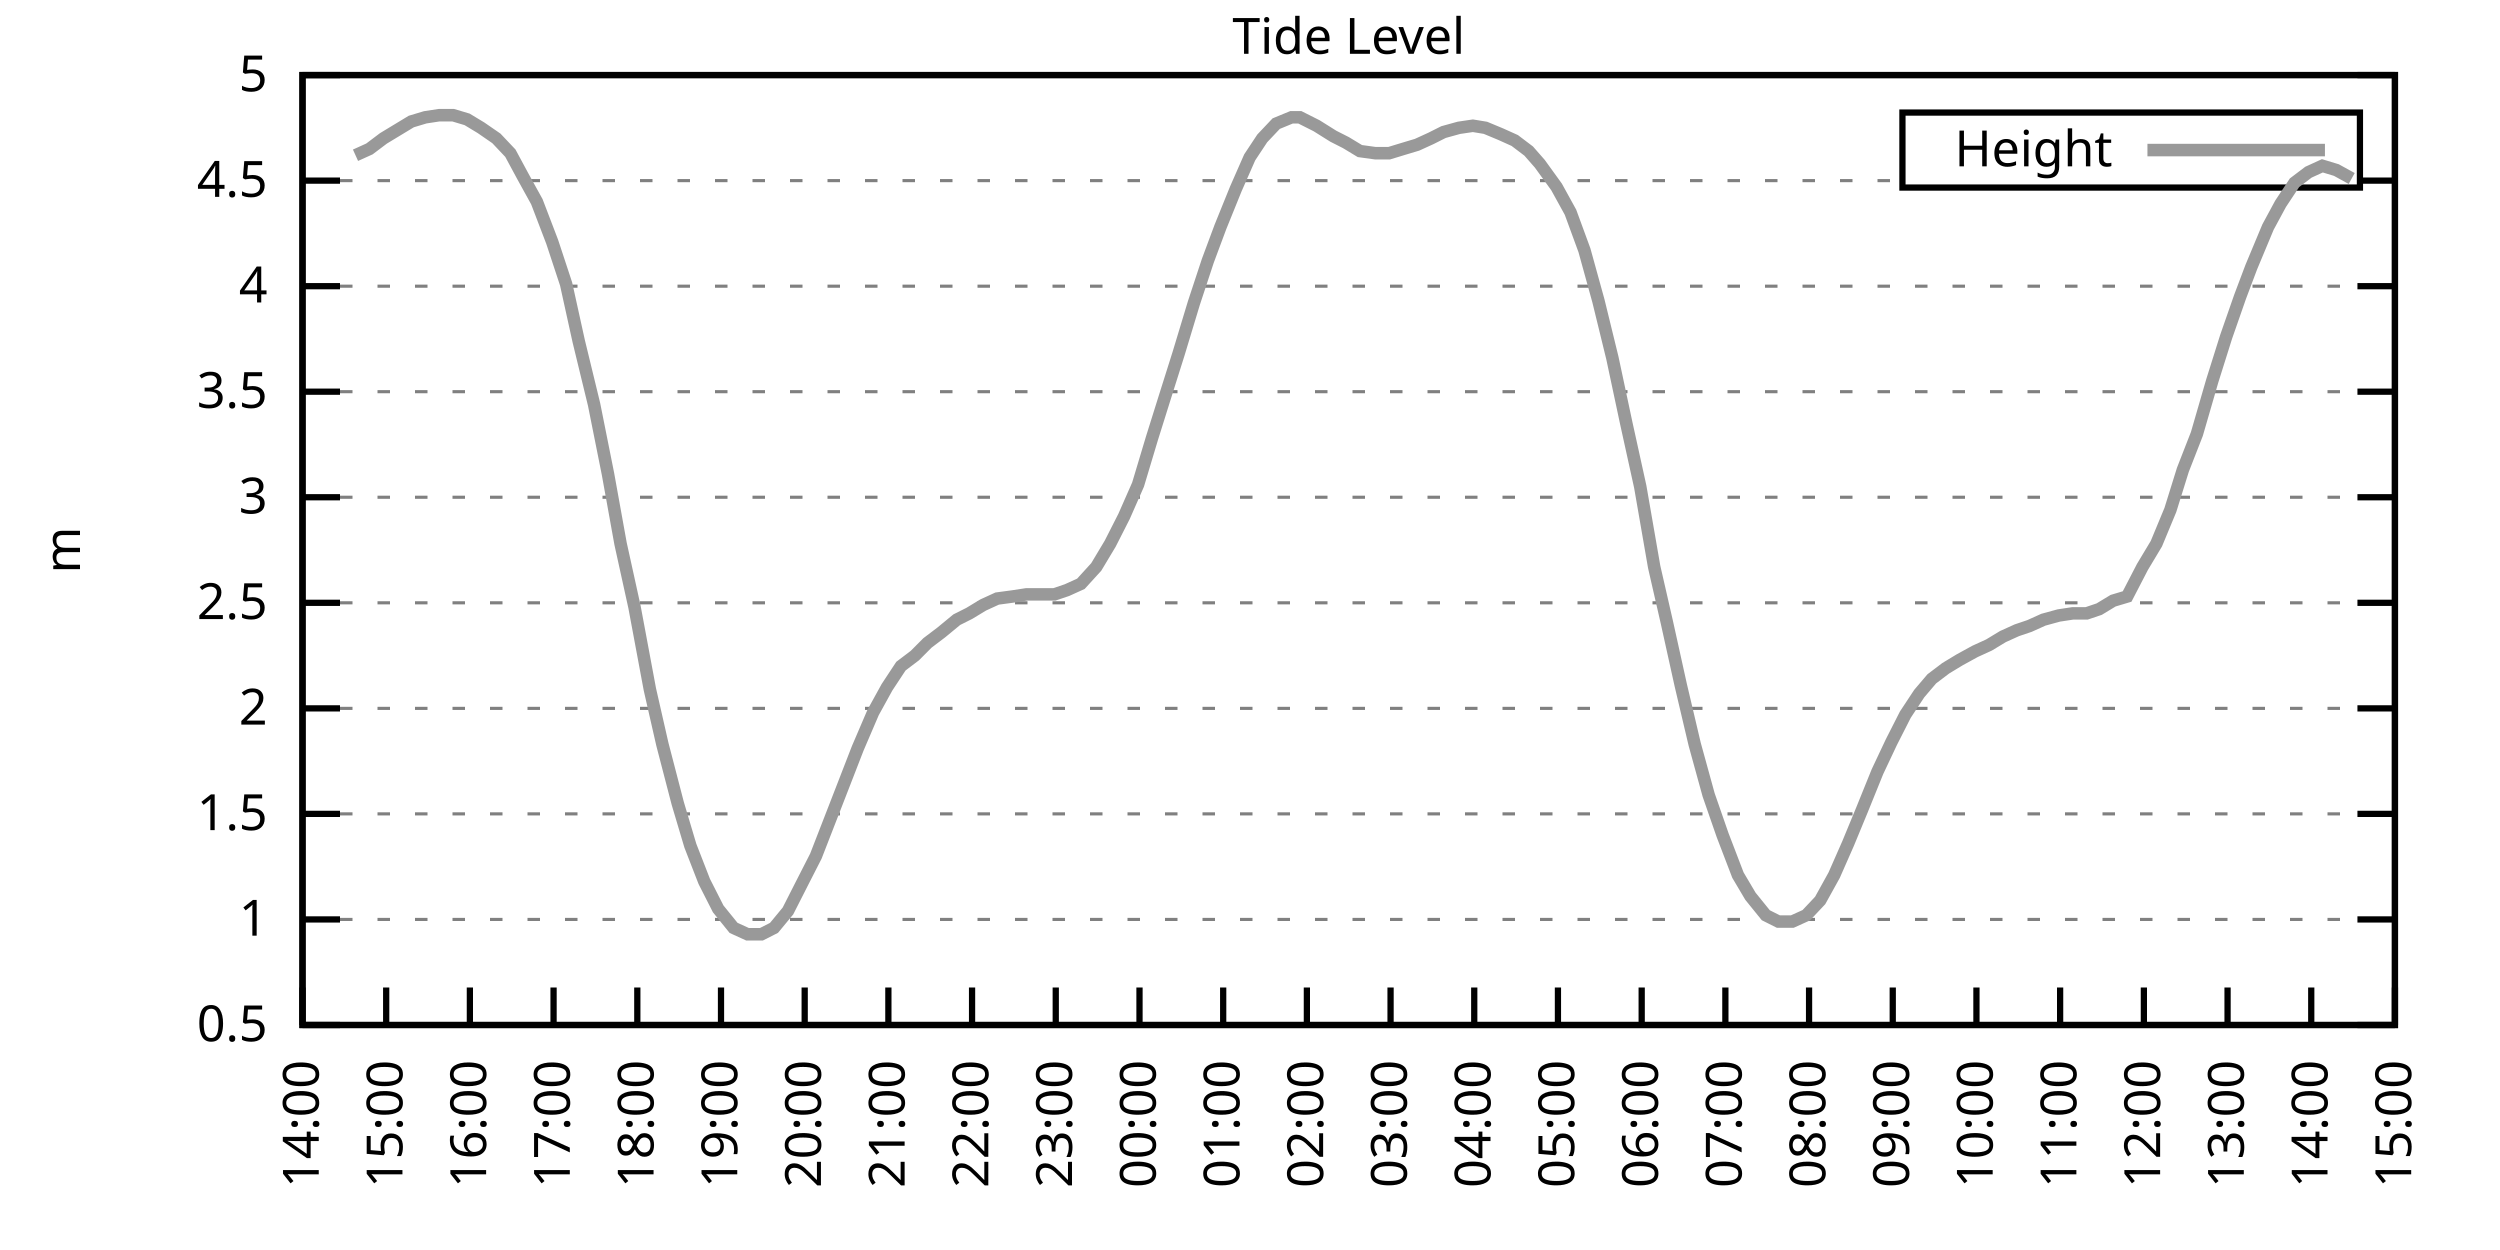
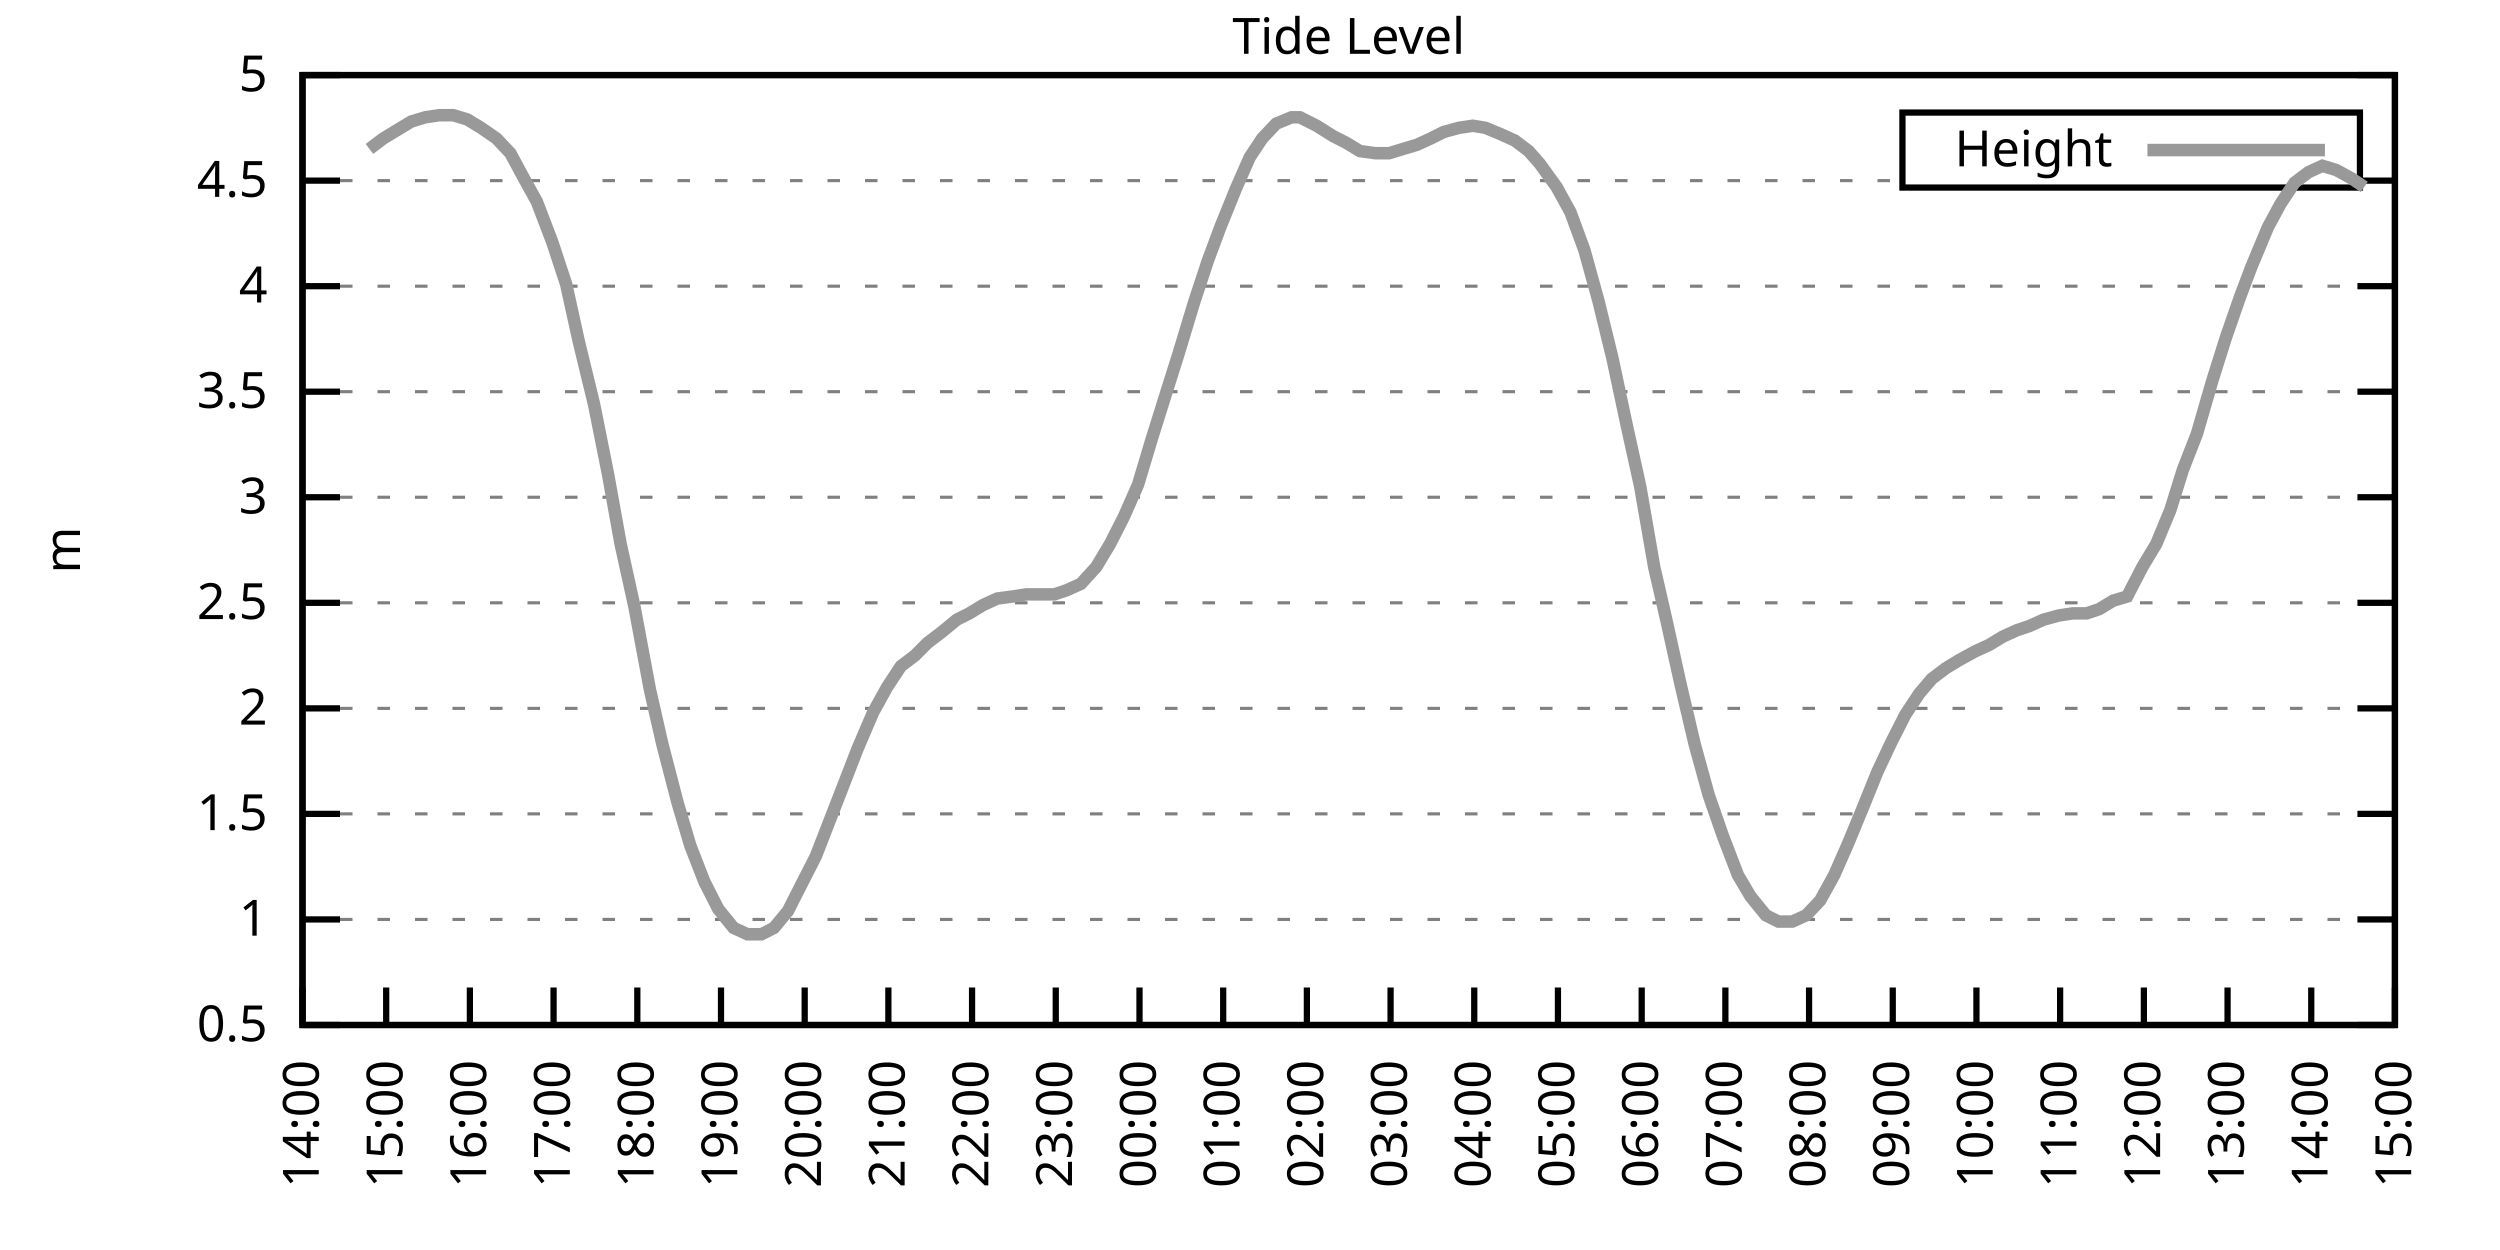
<svg xmlns="http://www.w3.org/2000/svg" xmlns:xlink="http://www.w3.org/1999/xlink" width="400" height="200" viewBox="0 0 400 200">
  <g id="gnuplot_canvas">
    <rect x="0" y="0" width="400" height="200" fill="none" />
    <defs>
      <circle id="gpDot" r="0.5" stroke-width="0.5" stroke="currentColor" />
      <path id="gpPt0" stroke-width="0.333" stroke="currentColor" d="M-1,0 h2 M0,-1 v2" />
      <path id="gpPt1" stroke-width="0.333" stroke="currentColor" d="M-1,-1 L1,1 M1,-1 L-1,1" />
      <path id="gpPt2" stroke-width="0.333" stroke="currentColor" d="M-1,0 L1,0 M0,-1 L0,1 M-1,-1 L1,1 M-1,1 L1,-1" />
      <rect id="gpPt3" stroke-width="0.333" stroke="currentColor" x="-1" y="-1" width="2" height="2" />
      <rect id="gpPt4" stroke-width="0.333" stroke="currentColor" fill="currentColor" x="-1" y="-1" width="2" height="2" />
      <circle id="gpPt5" stroke-width="0.333" stroke="currentColor" cx="0" cy="0" r="1" />
      <use xlink:href="#gpPt5" id="gpPt6" fill="currentColor" stroke="none" />
      <path id="gpPt7" stroke-width="0.333" stroke="currentColor" d="M0,-1.33 L-1.33,0.67 L1.33,0.67 z" />
      <use xlink:href="#gpPt7" id="gpPt8" fill="currentColor" stroke="none" />
      <use xlink:href="#gpPt7" id="gpPt9" stroke="currentColor" transform="rotate(180)" />
      <use xlink:href="#gpPt9" id="gpPt10" fill="currentColor" stroke="none" />
      <use xlink:href="#gpPt3" id="gpPt11" stroke="currentColor" transform="rotate(45)" />
      <use xlink:href="#gpPt11" id="gpPt12" fill="currentColor" stroke="none" />
      <path id="gpPt13" stroke-width="0.333" stroke="currentColor" d="M0,1.330 L1.265,0.411 L0.782,-1.067 L-0.782,-1.076 L-1.265,0.411 z" />
      <use xlink:href="#gpPt13" id="gpPt14" fill="currentColor" stroke="none" />
      <filter id="textbox" filterUnits="objectBoundingBox" x="0" y="0" height="1" width="1">
        <feFlood flood-color="white" flood-opacity="1" result="bgnd" />
        <feComposite in="SourceGraphic" in2="bgnd" operator="atop" />
      </filter>
      <filter id="greybox" filterUnits="objectBoundingBox" x="0" y="0" height="1" width="1">
        <feFlood flood-color="lightgrey" flood-opacity="1" result="grey" />
        <feComposite in="SourceGraphic" in2="grey" operator="atop" />
      </filter>
    </defs>
    <g fill="none" color="white" stroke="currentColor" stroke-width="1.00" stroke-linecap="butt" stroke-linejoin="miter">
</g>
    <g fill="none" color="black" stroke="currentColor" stroke-width="1.00" stroke-linecap="butt" stroke-linejoin="miter">
      <g stroke="none" shape-rendering="crispEdges">
        <polygon fill="rgb(255, 255, 255)" points="48.40,164.00 383.18,164.00 383.18,12.02 48.40,12.02 " />
      </g>
    </g>
    <g fill="none" color="black" stroke="currentColor" stroke-width="1.00" stroke-linecap="butt" stroke-linejoin="miter">
</g>
    <g fill="none" color="black" stroke="black" stroke-width="0.50" stroke-linecap="butt" stroke-linejoin="miter">
</g>
    <g fill="none" color="gray" stroke="currentColor" stroke-width="0.50" stroke-linecap="butt" stroke-linejoin="miter">
      <path stroke="gray" stroke-dasharray="2,4" class="gridline" d="M48.40,164.00 L383.19,164.00  " />
    </g>
    <g fill="none" color="gray" stroke="gray" stroke-width="1.00" stroke-linecap="butt" stroke-linejoin="miter">
</g>
    <g fill="none" color="black" stroke="currentColor" stroke-width="1.00" stroke-linecap="butt" stroke-linejoin="miter">
      <path stroke="black" d="M48.40,164.00 L54.40,164.00 M383.19,164.00 L377.19,164.00  " />
      <g transform="translate(42.80,166.60)" stroke="none" fill="black" font-family="Sans" font-size="8.00" text-anchor="end">
        <text>
          <tspan font-family="Sans"> 0.5</tspan>
        </text>
      </g>
    </g>
    <g fill="none" color="black" stroke="currentColor" stroke-width="1.00" stroke-linecap="butt" stroke-linejoin="miter">
</g>
    <g fill="none" color="black" stroke="black" stroke-width="0.50" stroke-linecap="butt" stroke-linejoin="miter">
</g>
    <g fill="none" color="gray" stroke="currentColor" stroke-width="0.50" stroke-linecap="butt" stroke-linejoin="miter">
      <path stroke="gray" stroke-dasharray="2,4" class="gridline" d="M48.40,147.11 L383.19,147.11  " />
    </g>
    <g fill="none" color="gray" stroke="gray" stroke-width="1.00" stroke-linecap="butt" stroke-linejoin="miter">
</g>
    <g fill="none" color="black" stroke="currentColor" stroke-width="1.00" stroke-linecap="butt" stroke-linejoin="miter">
      <path stroke="black" d="M48.40,147.11 L54.40,147.11 M383.19,147.11 L377.19,147.11  " />
      <g transform="translate(42.80,149.71)" stroke="none" fill="black" font-family="Sans" font-size="8.00" text-anchor="end">
        <text>
          <tspan font-family="Sans"> 1</tspan>
        </text>
      </g>
    </g>
    <g fill="none" color="black" stroke="currentColor" stroke-width="1.00" stroke-linecap="butt" stroke-linejoin="miter">
</g>
    <g fill="none" color="black" stroke="black" stroke-width="0.50" stroke-linecap="butt" stroke-linejoin="miter">
</g>
    <g fill="none" color="gray" stroke="currentColor" stroke-width="0.50" stroke-linecap="butt" stroke-linejoin="miter">
      <path stroke="gray" stroke-dasharray="2,4" class="gridline" d="M48.40,130.22 L383.19,130.22  " />
    </g>
    <g fill="none" color="gray" stroke="gray" stroke-width="1.00" stroke-linecap="butt" stroke-linejoin="miter">
</g>
    <g fill="none" color="black" stroke="currentColor" stroke-width="1.00" stroke-linecap="butt" stroke-linejoin="miter">
      <path stroke="black" d="M48.40,130.22 L54.40,130.22 M383.19,130.22 L377.19,130.22  " />
      <g transform="translate(42.80,132.82)" stroke="none" fill="black" font-family="Sans" font-size="8.00" text-anchor="end">
        <text>
          <tspan font-family="Sans"> 1.5</tspan>
        </text>
      </g>
    </g>
    <g fill="none" color="black" stroke="currentColor" stroke-width="1.00" stroke-linecap="butt" stroke-linejoin="miter">
</g>
    <g fill="none" color="black" stroke="black" stroke-width="0.50" stroke-linecap="butt" stroke-linejoin="miter">
</g>
    <g fill="none" color="gray" stroke="currentColor" stroke-width="0.50" stroke-linecap="butt" stroke-linejoin="miter">
      <path stroke="gray" stroke-dasharray="2,4" class="gridline" d="M48.40,113.34 L383.19,113.34  " />
    </g>
    <g fill="none" color="gray" stroke="gray" stroke-width="1.00" stroke-linecap="butt" stroke-linejoin="miter">
</g>
    <g fill="none" color="black" stroke="currentColor" stroke-width="1.00" stroke-linecap="butt" stroke-linejoin="miter">
      <path stroke="black" d="M48.40,113.34 L54.40,113.34 M383.19,113.34 L377.19,113.34  " />
      <g transform="translate(42.80,115.94)" stroke="none" fill="black" font-family="Sans" font-size="8.00" text-anchor="end">
        <text>
          <tspan font-family="Sans"> 2</tspan>
        </text>
      </g>
    </g>
    <g fill="none" color="black" stroke="currentColor" stroke-width="1.00" stroke-linecap="butt" stroke-linejoin="miter">
</g>
    <g fill="none" color="black" stroke="black" stroke-width="0.50" stroke-linecap="butt" stroke-linejoin="miter">
</g>
    <g fill="none" color="gray" stroke="currentColor" stroke-width="0.50" stroke-linecap="butt" stroke-linejoin="miter">
      <path stroke="gray" stroke-dasharray="2,4" class="gridline" d="M48.40,96.45 L383.19,96.45  " />
    </g>
    <g fill="none" color="gray" stroke="gray" stroke-width="1.00" stroke-linecap="butt" stroke-linejoin="miter">
</g>
    <g fill="none" color="black" stroke="currentColor" stroke-width="1.00" stroke-linecap="butt" stroke-linejoin="miter">
      <path stroke="black" d="M48.40,96.45 L54.40,96.45 M383.19,96.45 L377.19,96.45  " />
      <g transform="translate(42.80,99.05)" stroke="none" fill="black" font-family="Sans" font-size="8.00" text-anchor="end">
        <text>
          <tspan font-family="Sans"> 2.5</tspan>
        </text>
      </g>
    </g>
    <g fill="none" color="black" stroke="currentColor" stroke-width="1.00" stroke-linecap="butt" stroke-linejoin="miter">
</g>
    <g fill="none" color="black" stroke="black" stroke-width="0.50" stroke-linecap="butt" stroke-linejoin="miter">
</g>
    <g fill="none" color="gray" stroke="currentColor" stroke-width="0.50" stroke-linecap="butt" stroke-linejoin="miter">
      <path stroke="gray" stroke-dasharray="2,4" class="gridline" d="M48.40,79.56 L383.19,79.56  " />
    </g>
    <g fill="none" color="gray" stroke="gray" stroke-width="1.00" stroke-linecap="butt" stroke-linejoin="miter">
</g>
    <g fill="none" color="black" stroke="currentColor" stroke-width="1.00" stroke-linecap="butt" stroke-linejoin="miter">
      <path stroke="black" d="M48.40,79.56 L54.40,79.56 M383.19,79.56 L377.19,79.56  " />
      <g transform="translate(42.80,82.16)" stroke="none" fill="black" font-family="Sans" font-size="8.00" text-anchor="end">
        <text>
          <tspan font-family="Sans"> 3</tspan>
        </text>
      </g>
    </g>
    <g fill="none" color="black" stroke="currentColor" stroke-width="1.00" stroke-linecap="butt" stroke-linejoin="miter">
</g>
    <g fill="none" color="black" stroke="black" stroke-width="0.50" stroke-linecap="butt" stroke-linejoin="miter">
</g>
    <g fill="none" color="gray" stroke="currentColor" stroke-width="0.50" stroke-linecap="butt" stroke-linejoin="miter">
      <path stroke="gray" stroke-dasharray="2,4" class="gridline" d="M48.40,62.67 L383.19,62.67  " />
    </g>
    <g fill="none" color="gray" stroke="gray" stroke-width="1.00" stroke-linecap="butt" stroke-linejoin="miter">
</g>
    <g fill="none" color="black" stroke="currentColor" stroke-width="1.00" stroke-linecap="butt" stroke-linejoin="miter">
      <path stroke="black" d="M48.40,62.67 L54.40,62.67 M383.19,62.67 L377.19,62.67  " />
      <g transform="translate(42.80,65.27)" stroke="none" fill="black" font-family="Sans" font-size="8.00" text-anchor="end">
        <text>
          <tspan font-family="Sans"> 3.5</tspan>
        </text>
      </g>
    </g>
    <g fill="none" color="black" stroke="currentColor" stroke-width="1.00" stroke-linecap="butt" stroke-linejoin="miter">
</g>
    <g fill="none" color="black" stroke="black" stroke-width="0.50" stroke-linecap="butt" stroke-linejoin="miter">
</g>
    <g fill="none" color="gray" stroke="currentColor" stroke-width="0.50" stroke-linecap="butt" stroke-linejoin="miter">
      <path stroke="gray" stroke-dasharray="2,4" class="gridline" d="M48.40,45.79 L383.19,45.79  " />
    </g>
    <g fill="none" color="gray" stroke="gray" stroke-width="1.00" stroke-linecap="butt" stroke-linejoin="miter">
</g>
    <g fill="none" color="black" stroke="currentColor" stroke-width="1.00" stroke-linecap="butt" stroke-linejoin="miter">
      <path stroke="black" d="M48.40,45.79 L54.40,45.79 M383.19,45.79 L377.19,45.79  " />
      <g transform="translate(42.80,48.39)" stroke="none" fill="black" font-family="Sans" font-size="8.00" text-anchor="end">
        <text>
          <tspan font-family="Sans"> 4</tspan>
        </text>
      </g>
    </g>
    <g fill="none" color="black" stroke="currentColor" stroke-width="1.00" stroke-linecap="butt" stroke-linejoin="miter">
</g>
    <g fill="none" color="black" stroke="black" stroke-width="0.50" stroke-linecap="butt" stroke-linejoin="miter">
</g>
    <g fill="none" color="gray" stroke="currentColor" stroke-width="0.50" stroke-linecap="butt" stroke-linejoin="miter">
      <path stroke="gray" stroke-dasharray="2,4" class="gridline" d="M48.40,28.90 L304.39,28.90 M377.59,28.90 L383.19,28.90  " />
    </g>
    <g fill="none" color="gray" stroke="gray" stroke-width="1.00" stroke-linecap="butt" stroke-linejoin="miter">
</g>
    <g fill="none" color="black" stroke="currentColor" stroke-width="1.00" stroke-linecap="butt" stroke-linejoin="miter">
      <path stroke="black" d="M48.40,28.90 L54.40,28.90 M383.19,28.90 L377.19,28.90  " />
      <g transform="translate(42.80,31.50)" stroke="none" fill="black" font-family="Sans" font-size="8.00" text-anchor="end">
        <text>
          <tspan font-family="Sans"> 4.5</tspan>
        </text>
      </g>
    </g>
    <g fill="none" color="black" stroke="currentColor" stroke-width="1.00" stroke-linecap="butt" stroke-linejoin="miter">
</g>
    <g fill="none" color="black" stroke="black" stroke-width="0.50" stroke-linecap="butt" stroke-linejoin="miter">
</g>
    <g fill="none" color="gray" stroke="currentColor" stroke-width="0.50" stroke-linecap="butt" stroke-linejoin="miter">
      <path stroke="gray" stroke-dasharray="2,4" class="gridline" d="M48.40,12.01 L383.19,12.01  " />
    </g>
    <g fill="none" color="gray" stroke="gray" stroke-width="1.00" stroke-linecap="butt" stroke-linejoin="miter">
</g>
    <g fill="none" color="black" stroke="currentColor" stroke-width="1.00" stroke-linecap="butt" stroke-linejoin="miter">
      <path stroke="black" d="M48.40,12.01 L54.40,12.01 M383.19,12.01 L377.19,12.01  " />
      <g transform="translate(42.80,14.61)" stroke="none" fill="black" font-family="Sans" font-size="8.00" text-anchor="end">
        <text>
          <tspan font-family="Sans"> 5</tspan>
        </text>
      </g>
    </g>
    <g fill="none" color="black" stroke="currentColor" stroke-width="1.00" stroke-linecap="butt" stroke-linejoin="miter">
      <path stroke="black" d="M48.40,164.00 L48.40,158.00  " />
      <g transform="translate(51.00,169.60) rotate(270.00)" stroke="none" fill="black" font-family="Sans" font-size="8.00" text-anchor="end">
        <text>
          <tspan font-family="Sans">14:00</tspan>
        </text>
      </g>
    </g>
    <g fill="none" color="black" stroke="currentColor" stroke-width="1.00" stroke-linecap="butt" stroke-linejoin="miter">
      <path stroke="black" d="M61.79,164.00 L61.79,158.00  " />
      <g transform="translate(64.39,169.60) rotate(270.00)" stroke="none" fill="black" font-family="Sans" font-size="8.00" text-anchor="end">
        <text>
          <tspan font-family="Sans">15:00</tspan>
        </text>
      </g>
    </g>
    <g fill="none" color="black" stroke="currentColor" stroke-width="1.00" stroke-linecap="butt" stroke-linejoin="miter">
      <path stroke="black" d="M75.18,164.00 L75.18,158.00  " />
      <g transform="translate(77.78,169.60) rotate(270.00)" stroke="none" fill="black" font-family="Sans" font-size="8.00" text-anchor="end">
        <text>
          <tspan font-family="Sans">16:00</tspan>
        </text>
      </g>
    </g>
    <g fill="none" color="black" stroke="currentColor" stroke-width="1.00" stroke-linecap="butt" stroke-linejoin="miter">
      <path stroke="black" d="M88.57,164.00 L88.57,158.00  " />
      <g transform="translate(91.17,169.60) rotate(270.00)" stroke="none" fill="black" font-family="Sans" font-size="8.00" text-anchor="end">
        <text>
          <tspan font-family="Sans">17:00</tspan>
        </text>
      </g>
    </g>
    <g fill="none" color="black" stroke="currentColor" stroke-width="1.00" stroke-linecap="butt" stroke-linejoin="miter">
      <path stroke="black" d="M101.97,164.00 L101.97,158.00  " />
      <g transform="translate(104.57,169.60) rotate(270.00)" stroke="none" fill="black" font-family="Sans" font-size="8.00" text-anchor="end">
        <text>
          <tspan font-family="Sans">18:00</tspan>
        </text>
      </g>
    </g>
    <g fill="none" color="black" stroke="currentColor" stroke-width="1.00" stroke-linecap="butt" stroke-linejoin="miter">
      <path stroke="black" d="M115.36,164.00 L115.36,158.00  " />
      <g transform="translate(117.96,169.60) rotate(270.00)" stroke="none" fill="black" font-family="Sans" font-size="8.00" text-anchor="end">
        <text>
          <tspan font-family="Sans">19:00</tspan>
        </text>
      </g>
    </g>
    <g fill="none" color="black" stroke="currentColor" stroke-width="1.00" stroke-linecap="butt" stroke-linejoin="miter">
      <path stroke="black" d="M128.75,164.00 L128.75,158.00  " />
      <g transform="translate(131.35,169.60) rotate(270.00)" stroke="none" fill="black" font-family="Sans" font-size="8.00" text-anchor="end">
        <text>
          <tspan font-family="Sans">20:00</tspan>
        </text>
      </g>
    </g>
    <g fill="none" color="black" stroke="currentColor" stroke-width="1.00" stroke-linecap="butt" stroke-linejoin="miter">
      <path stroke="black" d="M142.14,164.00 L142.14,158.00  " />
      <g transform="translate(144.74,169.60) rotate(270.00)" stroke="none" fill="black" font-family="Sans" font-size="8.00" text-anchor="end">
        <text>
          <tspan font-family="Sans">21:00</tspan>
        </text>
      </g>
    </g>
    <g fill="none" color="black" stroke="currentColor" stroke-width="1.00" stroke-linecap="butt" stroke-linejoin="miter">
      <path stroke="black" d="M155.53,164.00 L155.53,158.00  " />
      <g transform="translate(158.13,169.60) rotate(270.00)" stroke="none" fill="black" font-family="Sans" font-size="8.00" text-anchor="end">
        <text>
          <tspan font-family="Sans">22:00</tspan>
        </text>
      </g>
    </g>
    <g fill="none" color="black" stroke="currentColor" stroke-width="1.00" stroke-linecap="butt" stroke-linejoin="miter">
      <path stroke="black" d="M168.92,164.00 L168.92,158.00  " />
      <g transform="translate(171.52,169.60) rotate(270.00)" stroke="none" fill="black" font-family="Sans" font-size="8.00" text-anchor="end">
        <text>
          <tspan font-family="Sans">23:00</tspan>
        </text>
      </g>
    </g>
    <g fill="none" color="black" stroke="currentColor" stroke-width="1.00" stroke-linecap="butt" stroke-linejoin="miter">
      <path stroke="black" d="M182.32,164.00 L182.32,158.00  " />
      <g transform="translate(184.92,169.60) rotate(270.00)" stroke="none" fill="black" font-family="Sans" font-size="8.00" text-anchor="end">
        <text>
          <tspan font-family="Sans">00:00</tspan>
        </text>
      </g>
    </g>
    <g fill="none" color="black" stroke="currentColor" stroke-width="1.00" stroke-linecap="butt" stroke-linejoin="miter">
      <path stroke="black" d="M195.71,164.00 L195.71,158.00  " />
      <g transform="translate(198.31,169.60) rotate(270.00)" stroke="none" fill="black" font-family="Sans" font-size="8.00" text-anchor="end">
        <text>
          <tspan font-family="Sans">01:00</tspan>
        </text>
      </g>
    </g>
    <g fill="none" color="black" stroke="currentColor" stroke-width="1.00" stroke-linecap="butt" stroke-linejoin="miter">
      <path stroke="black" d="M209.10,164.00 L209.10,158.00  " />
      <g transform="translate(211.70,169.60) rotate(270.00)" stroke="none" fill="black" font-family="Sans" font-size="8.00" text-anchor="end">
        <text>
          <tspan font-family="Sans">02:00</tspan>
        </text>
      </g>
    </g>
    <g fill="none" color="black" stroke="currentColor" stroke-width="1.00" stroke-linecap="butt" stroke-linejoin="miter">
      <path stroke="black" d="M222.49,164.00 L222.49,158.00  " />
      <g transform="translate(225.09,169.60) rotate(270.00)" stroke="none" fill="black" font-family="Sans" font-size="8.00" text-anchor="end">
        <text>
          <tspan font-family="Sans">03:00</tspan>
        </text>
      </g>
    </g>
    <g fill="none" color="black" stroke="currentColor" stroke-width="1.00" stroke-linecap="butt" stroke-linejoin="miter">
      <path stroke="black" d="M235.88,164.00 L235.88,158.00  " />
      <g transform="translate(238.48,169.60) rotate(270.00)" stroke="none" fill="black" font-family="Sans" font-size="8.00" text-anchor="end">
        <text>
          <tspan font-family="Sans">04:00</tspan>
        </text>
      </g>
    </g>
    <g fill="none" color="black" stroke="currentColor" stroke-width="1.00" stroke-linecap="butt" stroke-linejoin="miter">
      <path stroke="black" d="M249.27,164.00 L249.27,158.00  " />
      <g transform="translate(251.87,169.60) rotate(270.00)" stroke="none" fill="black" font-family="Sans" font-size="8.00" text-anchor="end">
        <text>
          <tspan font-family="Sans">05:00</tspan>
        </text>
      </g>
    </g>
    <g fill="none" color="black" stroke="currentColor" stroke-width="1.00" stroke-linecap="butt" stroke-linejoin="miter">
      <path stroke="black" d="M262.67,164.00 L262.67,158.00  " />
      <g transform="translate(265.27,169.60) rotate(270.00)" stroke="none" fill="black" font-family="Sans" font-size="8.00" text-anchor="end">
        <text>
          <tspan font-family="Sans">06:00</tspan>
        </text>
      </g>
    </g>
    <g fill="none" color="black" stroke="currentColor" stroke-width="1.00" stroke-linecap="butt" stroke-linejoin="miter">
      <path stroke="black" d="M276.06,164.00 L276.06,158.00  " />
      <g transform="translate(278.66,169.60) rotate(270.00)" stroke="none" fill="black" font-family="Sans" font-size="8.00" text-anchor="end">
        <text>
          <tspan font-family="Sans">07:00</tspan>
        </text>
      </g>
    </g>
    <g fill="none" color="black" stroke="currentColor" stroke-width="1.00" stroke-linecap="butt" stroke-linejoin="miter">
      <path stroke="black" d="M289.45,164.00 L289.45,158.00  " />
      <g transform="translate(292.05,169.60) rotate(270.00)" stroke="none" fill="black" font-family="Sans" font-size="8.00" text-anchor="end">
        <text>
          <tspan font-family="Sans">08:00</tspan>
        </text>
      </g>
    </g>
    <g fill="none" color="black" stroke="currentColor" stroke-width="1.00" stroke-linecap="butt" stroke-linejoin="miter">
      <path stroke="black" d="M302.84,164.00 L302.84,158.00  " />
      <g transform="translate(305.44,169.60) rotate(270.00)" stroke="none" fill="black" font-family="Sans" font-size="8.00" text-anchor="end">
        <text>
          <tspan font-family="Sans">09:00</tspan>
        </text>
      </g>
    </g>
    <g fill="none" color="black" stroke="currentColor" stroke-width="1.00" stroke-linecap="butt" stroke-linejoin="miter">
      <path stroke="black" d="M316.23,164.00 L316.23,158.00  " />
      <g transform="translate(318.83,169.60) rotate(270.00)" stroke="none" fill="black" font-family="Sans" font-size="8.00" text-anchor="end">
        <text>
          <tspan font-family="Sans">10:00</tspan>
        </text>
      </g>
    </g>
    <g fill="none" color="black" stroke="currentColor" stroke-width="1.00" stroke-linecap="butt" stroke-linejoin="miter">
      <path stroke="black" d="M329.62,164.00 L329.62,158.00  " />
      <g transform="translate(332.22,169.60) rotate(270.00)" stroke="none" fill="black" font-family="Sans" font-size="8.00" text-anchor="end">
        <text>
          <tspan font-family="Sans">11:00</tspan>
        </text>
      </g>
    </g>
    <g fill="none" color="black" stroke="currentColor" stroke-width="1.00" stroke-linecap="butt" stroke-linejoin="miter">
      <path stroke="black" d="M343.02,164.00 L343.02,158.00  " />
      <g transform="translate(345.62,169.60) rotate(270.00)" stroke="none" fill="black" font-family="Sans" font-size="8.00" text-anchor="end">
        <text>
          <tspan font-family="Sans">12:00</tspan>
        </text>
      </g>
    </g>
    <g fill="none" color="black" stroke="currentColor" stroke-width="1.00" stroke-linecap="butt" stroke-linejoin="miter">
      <path stroke="black" d="M356.41,164.00 L356.41,158.00  " />
      <g transform="translate(359.01,169.60) rotate(270.00)" stroke="none" fill="black" font-family="Sans" font-size="8.00" text-anchor="end">
        <text>
          <tspan font-family="Sans">13:00</tspan>
        </text>
      </g>
    </g>
    <g fill="none" color="black" stroke="currentColor" stroke-width="1.00" stroke-linecap="butt" stroke-linejoin="miter">
      <path stroke="black" d="M369.80,164.00 L369.80,158.00  " />
      <g transform="translate(372.40,169.60) rotate(270.00)" stroke="none" fill="black" font-family="Sans" font-size="8.00" text-anchor="end">
        <text>
          <tspan font-family="Sans">14:00</tspan>
        </text>
      </g>
    </g>
    <g fill="none" color="black" stroke="currentColor" stroke-width="1.00" stroke-linecap="butt" stroke-linejoin="miter">
      <path stroke="black" d="M383.19,164.00 L383.19,158.00  " />
      <g transform="translate(385.79,169.60) rotate(270.00)" stroke="none" fill="black" font-family="Sans" font-size="8.00" text-anchor="end">
        <text>
          <tspan font-family="Sans">15:00</tspan>
        </text>
      </g>
    </g>
    <g fill="none" color="black" stroke="currentColor" stroke-width="1.00" stroke-linecap="butt" stroke-linejoin="miter">
</g>
    <g fill="none" color="black" stroke="currentColor" stroke-width="1.00" stroke-linecap="butt" stroke-linejoin="miter">
      <path stroke="black" d="M48.40,12.01 L48.40,164.00 L383.19,164.00 L383.19,12.01 L48.40,12.01 Z  " />
    </g>
    <g fill="none" color="black" stroke="currentColor" stroke-width="1.00" stroke-linecap="butt" stroke-linejoin="miter">
</g>
    <g fill="none" color="black" stroke="currentColor" stroke-width="1.00" stroke-linecap="butt" stroke-linejoin="miter">
      <path stroke="black" d="M304.39,30.01 L304.39,18.01 L377.59,18.01 L377.59,30.01 L304.39,30.01 Z  " />
    </g>
    <g id="Tide_level_plot_1">
      <g fill="none" color="white" stroke="black" stroke-width="2.00" stroke-linecap="butt" stroke-linejoin="miter">
</g>
      <g fill="none" color="black" stroke="currentColor" stroke-width="2.00" stroke-linecap="butt" stroke-linejoin="miter">
        <g transform="translate(337.99,26.61)" stroke="none" fill="black" font-family="Sans" font-size="8.00" text-anchor="end">
          <text>
            <tspan font-family="Sans">Height</tspan>
          </text>
        </g>
      </g>
      <g fill="none" color="black" stroke="currentColor" stroke-width="2.00" stroke-linecap="butt" stroke-linejoin="miter">
-         <path stroke="rgb(153, 153, 153)" d="M343.59,24.01 L371.99,24.01 M56.88,24.84 L59.11,23.83 L61.35,22.14 L63.58,20.79 L65.81,19.44 L68.04,18.77   L70.27,18.43 L72.50,18.43 L74.74,19.10 L76.97,20.45 L79.42,22.14 L81.66,24.51 L83.66,28.22 L85.90,32.28   L88.35,38.69 L90.58,45.45 L92.59,54.57 L95.05,64.70 L97.28,75.85 L99.29,86.99 L101.52,97.12 L103.98,110.30   L105.98,119.08 L108.44,128.54 L110.45,135.29 L112.68,141.03 L114.91,145.42 L117.37,148.46 L119.60,149.48 L121.83,149.48   L123.84,148.46 L126.07,145.76 L128.30,141.37 L130.54,136.98 L132.77,131.24 L135.00,125.50 L137.23,119.75 L139.69,114.01   L141.92,109.96 L144.15,106.58 L146.38,104.89 L148.39,102.87 L150.62,101.18 L153.08,99.15 L155.09,98.14 L157.32,96.79   L159.55,95.77 L162.01,95.44 L164.24,95.10 L166.25,95.10 L168.70,95.10 L170.71,94.42 L172.94,93.41 L175.40,90.71   L177.63,86.99 L179.86,82.60 L182.09,77.53 L184.32,70.10 L186.33,63.69 L188.57,56.59 L191.02,48.49 L193.25,41.73   L195.26,36.33 L197.72,30.25 L199.95,25.18 L201.96,22.14 L204.19,19.78 L206.64,18.77 L207.98,18.77 L210.66,20.12   L213.34,21.80 L215.35,22.82 L217.58,24.17 L220.04,24.51 L222.27,24.51 L224.50,23.83 L226.73,23.16 L228.96,22.14   L230.97,21.13 L233.43,20.45 L235.66,20.12 L237.67,20.45 L240.12,21.47 L242.36,22.48 L244.59,24.17 L246.37,26.20   L249.05,29.91 L251.28,33.96 L253.51,40.04 L255.75,48.15 L257.98,57.27 L260.21,67.74 L262.44,77.87 L264.67,90.71   L266.68,99.49 L268.92,109.62 L271.15,119.08 L273.38,127.18 L275.61,133.60 L278.07,140.02 L280.07,143.40 L282.53,146.44   L284.54,147.45 L286.77,147.45 L289.00,146.44 L291.23,144.07 L293.47,140.02 L295.70,134.95 L297.93,129.55 L300.39,123.47   L302.62,118.74 L304.85,114.35 L307.08,110.97 L309.09,108.61 L311.32,106.92 L313.55,105.57 L316.01,104.22 L318.24,103.20   L320.47,101.85 L322.70,100.84 L324.71,100.16 L326.95,99.15 L329.40,98.48 L331.63,98.14 L333.86,98.14 L335.87,97.46   L338.10,96.11 L340.34,95.44 L342.79,90.71 L345.02,86.99 L347.26,81.59 L349.26,75.17 L351.50,69.43 L353.95,60.98   L356.18,53.89 L358.42,47.47 L360.20,42.75 L362.88,36.33 L364.89,32.61 L367.12,29.24 L369.35,27.55 L371.58,26.53   L373.82,27.21 L376.27,28.56  " />
+         <path stroke="rgb(153, 153, 153)" d="M343.59,24.01 L371.99,24.01 M59.11,23.83 L61.35,22.14 L63.58,20.79 L65.81,19.44 L68.04,18.77 L70.27,18.43   L72.50,18.43 L74.74,19.10 L76.97,20.45 L79.42,22.14 L81.66,24.51 L83.66,28.22 L85.90,32.28 L88.35,38.69   L90.58,45.45 L92.59,54.57 L95.05,64.70 L97.28,75.85 L99.29,86.99 L101.52,97.12 L103.98,110.30 L105.98,119.08   L108.44,128.54 L110.45,135.29 L112.68,141.03 L114.91,145.42 L117.37,148.46 L119.60,149.48 L121.83,149.48 L123.84,148.46   L126.07,145.76 L128.30,141.37 L130.54,136.98 L132.77,131.24 L135.00,125.50 L137.23,119.75 L139.69,114.01 L141.92,109.96   L144.15,106.58 L146.38,104.89 L148.39,102.87 L150.62,101.18 L153.08,99.15 L155.09,98.14 L157.32,96.79 L159.55,95.77   L162.01,95.44 L164.24,95.10 L166.25,95.10 L168.70,95.10 L170.71,94.42 L172.94,93.41 L175.40,90.71 L177.63,86.99   L179.86,82.60 L182.09,77.53 L184.32,70.10 L186.33,63.69 L188.57,56.59 L191.02,48.49 L193.25,41.73 L195.26,36.33   L197.72,30.25 L199.95,25.18 L201.96,22.14 L204.19,19.78 L206.64,18.77 L207.98,18.77 L210.66,20.12 L213.34,21.80   L215.35,22.82 L217.58,24.17 L220.04,24.51 L222.27,24.51 L224.50,23.83 L226.73,23.16 L228.96,22.14 L230.97,21.13   L233.43,20.45 L235.66,20.12 L237.67,20.45 L240.12,21.47 L242.36,22.48 L244.59,24.17 L246.37,26.20 L249.05,29.91   L251.28,33.96 L253.51,40.04 L255.75,48.15 L257.98,57.27 L260.21,67.74 L262.44,77.87 L264.67,90.71 L266.68,99.49   L268.92,109.62 L271.15,119.08 L273.38,127.18 L275.61,133.60 L278.07,140.02 L280.07,143.40 L282.53,146.44 L284.54,147.45   L286.77,147.45 L289.00,146.44 L291.23,144.07 L293.47,140.02 L295.70,134.95 L297.93,129.55 L300.39,123.47 L302.62,118.74   L304.85,114.35 L307.08,110.97 L309.09,108.61 L311.32,106.92 L313.55,105.57 L316.01,104.22 L318.24,103.20 L320.47,101.85   L322.70,100.84 L324.71,100.16 L326.95,99.15 L329.40,98.48 L331.63,98.14 L333.86,98.14 L335.87,97.46 L338.10,96.11   L340.34,95.44 L342.79,90.71 L345.02,86.99 L347.26,81.59 L349.26,75.17 L351.50,69.43 L353.95,60.98 L356.18,53.89   L358.42,47.47 L360.20,42.75 L362.88,36.33 L364.89,32.61 L367.12,29.24 L369.35,27.55 L371.58,26.53 L373.82,27.21   L376.27,28.56 L378.28,29.91  " />
      </g>
    </g>
    <g fill="none" color="black" stroke="currentColor" stroke-width="2.00" stroke-linecap="butt" stroke-linejoin="miter">
</g>
    <g fill="none" color="black" stroke="black" stroke-width="1.00" stroke-linecap="butt" stroke-linejoin="miter">
</g>
    <g fill="none" color="black" stroke="currentColor" stroke-width="1.00" stroke-linecap="butt" stroke-linejoin="miter">
      <path stroke="black" d="M48.40,12.01 L48.40,164.00 L383.19,164.00 L383.19,12.01 L48.40,12.01 Z  " />
      <g transform="translate(12.80,88.01) rotate(270.00)" stroke="none" fill="black" font-family="Sans" font-size="8.00" text-anchor="middle">
        <text>
          <tspan font-family="Sans">m</tspan>
        </text>
      </g>
    </g>
    <g fill="none" color="black" stroke="currentColor" stroke-width="1.00" stroke-linecap="butt" stroke-linejoin="miter">
</g>
    <g fill="none" color="black" stroke="currentColor" stroke-width="1.00" stroke-linecap="butt" stroke-linejoin="miter">
      <g transform="translate(215.79,8.61)" stroke="none" fill="black" font-family="Sans" font-size="8.00" text-anchor="middle">
        <text>
          <tspan font-family="Sans">Tide Level</tspan>
        </text>
      </g>
    </g>
    <g fill="none" color="black" stroke="currentColor" stroke-width="1.00" stroke-linecap="butt" stroke-linejoin="miter">
</g>
  </g>
</svg>
